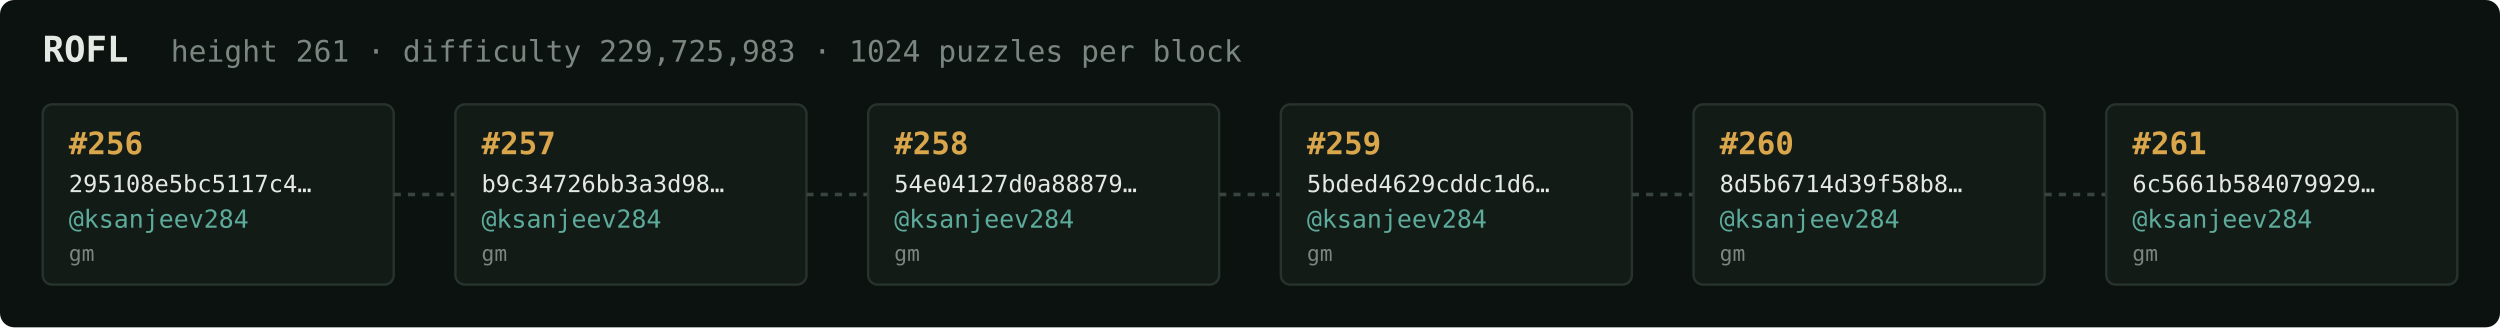
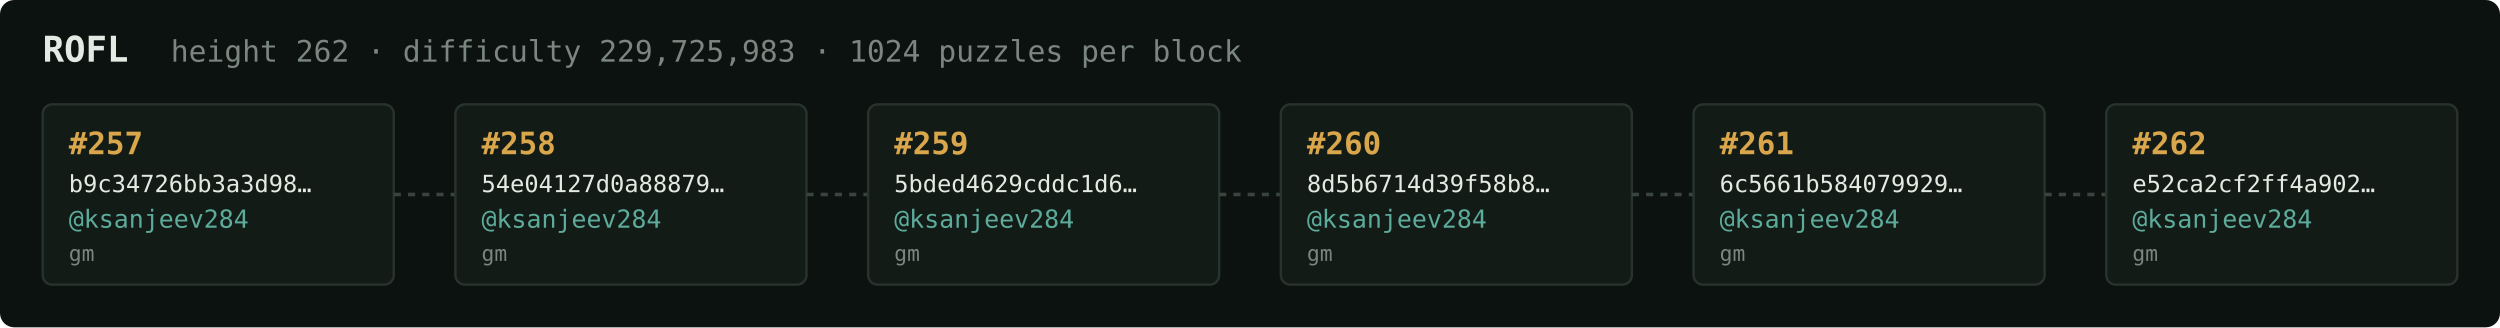
<svg xmlns="http://www.w3.org/2000/svg" width="1054" height="138" viewBox="0 0 1054 138" font-family="ui-monospace,SFMono-Regular,Menlo,monospace">
  <rect fill="#0c1210" width="1054" height="138" rx="6" />
  <text x="18" y="26" fill="#e5e9e3" font-size="15" font-weight="700">ROFL</text>
-   <text x="72" y="26" fill="#7a867f" font-size="12.5">height 261 · difficulty 229,725,983 · 1024 puzzles per block</text>
+   <text x="72" y="26" fill="#7a867f" font-size="12.5">height 262 · difficulty 229,725,983 · 1024 puzzles per block</text>
  <rect x="18" y="44" width="148" height="76" rx="4" fill="#131b17" stroke="#28332e" stroke-width="1" />
-   <text x="29" y="65" fill="#d9a64c" font-size="13" font-weight="700">#256</text>
-   <text x="29" y="81" fill="#e5e9e3" font-size="10">295108e5bc5117c4…</text>
+   <text x="29" y="65" fill="#d9a64c" font-size="13" font-weight="700">#257</text>
+   <text x="29" y="81" fill="#e5e9e3" font-size="10">b9c34726bb3a3d98…</text>
  <text x="29" y="96" fill="#5cab9b" font-size="10.5">@ksanjeev284</text>
  <text x="29" y="110" fill="#7a867f" font-size="9">gm</text>
  <line x1="166" y1="82.0" x2="192" y2="82.0" stroke="#38443e" stroke-width="1.5" stroke-dasharray="3 3" />
  <rect x="192" y="44" width="148" height="76" rx="4" fill="#131b17" stroke="#28332e" stroke-width="1" />
-   <text x="203" y="65" fill="#d9a64c" font-size="13" font-weight="700">#257</text>
-   <text x="203" y="81" fill="#e5e9e3" font-size="10">b9c34726bb3a3d98…</text>
+   <text x="203" y="65" fill="#d9a64c" font-size="13" font-weight="700">#258</text>
+   <text x="203" y="81" fill="#e5e9e3" font-size="10">54e04127d0a88879…</text>
  <text x="203" y="96" fill="#5cab9b" font-size="10.5">@ksanjeev284</text>
  <text x="203" y="110" fill="#7a867f" font-size="9">gm</text>
  <line x1="340" y1="82.0" x2="366" y2="82.0" stroke="#38443e" stroke-width="1.5" stroke-dasharray="3 3" />
  <rect x="366" y="44" width="148" height="76" rx="4" fill="#131b17" stroke="#28332e" stroke-width="1" />
-   <text x="377" y="65" fill="#d9a64c" font-size="13" font-weight="700">#258</text>
-   <text x="377" y="81" fill="#e5e9e3" font-size="10">54e04127d0a88879…</text>
+   <text x="377" y="65" fill="#d9a64c" font-size="13" font-weight="700">#259</text>
+   <text x="377" y="81" fill="#e5e9e3" font-size="10">5bded4629cddc1d6…</text>
  <text x="377" y="96" fill="#5cab9b" font-size="10.5">@ksanjeev284</text>
  <text x="377" y="110" fill="#7a867f" font-size="9">gm</text>
  <line x1="514" y1="82.0" x2="540" y2="82.0" stroke="#38443e" stroke-width="1.5" stroke-dasharray="3 3" />
  <rect x="540" y="44" width="148" height="76" rx="4" fill="#131b17" stroke="#28332e" stroke-width="1" />
-   <text x="551" y="65" fill="#d9a64c" font-size="13" font-weight="700">#259</text>
-   <text x="551" y="81" fill="#e5e9e3" font-size="10">5bded4629cddc1d6…</text>
+   <text x="551" y="65" fill="#d9a64c" font-size="13" font-weight="700">#260</text>
+   <text x="551" y="81" fill="#e5e9e3" font-size="10">8d5b6714d39f58b8…</text>
  <text x="551" y="96" fill="#5cab9b" font-size="10.5">@ksanjeev284</text>
  <text x="551" y="110" fill="#7a867f" font-size="9">gm</text>
  <line x1="688" y1="82.0" x2="714" y2="82.0" stroke="#38443e" stroke-width="1.5" stroke-dasharray="3 3" />
  <rect x="714" y="44" width="148" height="76" rx="4" fill="#131b17" stroke="#28332e" stroke-width="1" />
-   <text x="725" y="65" fill="#d9a64c" font-size="13" font-weight="700">#260</text>
-   <text x="725" y="81" fill="#e5e9e3" font-size="10">8d5b6714d39f58b8…</text>
+   <text x="725" y="65" fill="#d9a64c" font-size="13" font-weight="700">#261</text>
+   <text x="725" y="81" fill="#e5e9e3" font-size="10">6c5661b584079929…</text>
  <text x="725" y="96" fill="#5cab9b" font-size="10.5">@ksanjeev284</text>
  <text x="725" y="110" fill="#7a867f" font-size="9">gm</text>
  <line x1="862" y1="82.0" x2="888" y2="82.0" stroke="#38443e" stroke-width="1.5" stroke-dasharray="3 3" />
  <rect x="888" y="44" width="148" height="76" rx="4" fill="#131b17" stroke="#28332e" stroke-width="1" />
-   <text x="899" y="65" fill="#d9a64c" font-size="13" font-weight="700">#261</text>
-   <text x="899" y="81" fill="#e5e9e3" font-size="10">6c5661b584079929…</text>
+   <text x="899" y="65" fill="#d9a64c" font-size="13" font-weight="700">#262</text>
+   <text x="899" y="81" fill="#e5e9e3" font-size="10">e52ca2cf2ff4a902…</text>
  <text x="899" y="96" fill="#5cab9b" font-size="10.5">@ksanjeev284</text>
  <text x="899" y="110" fill="#7a867f" font-size="9">gm</text>
</svg>
